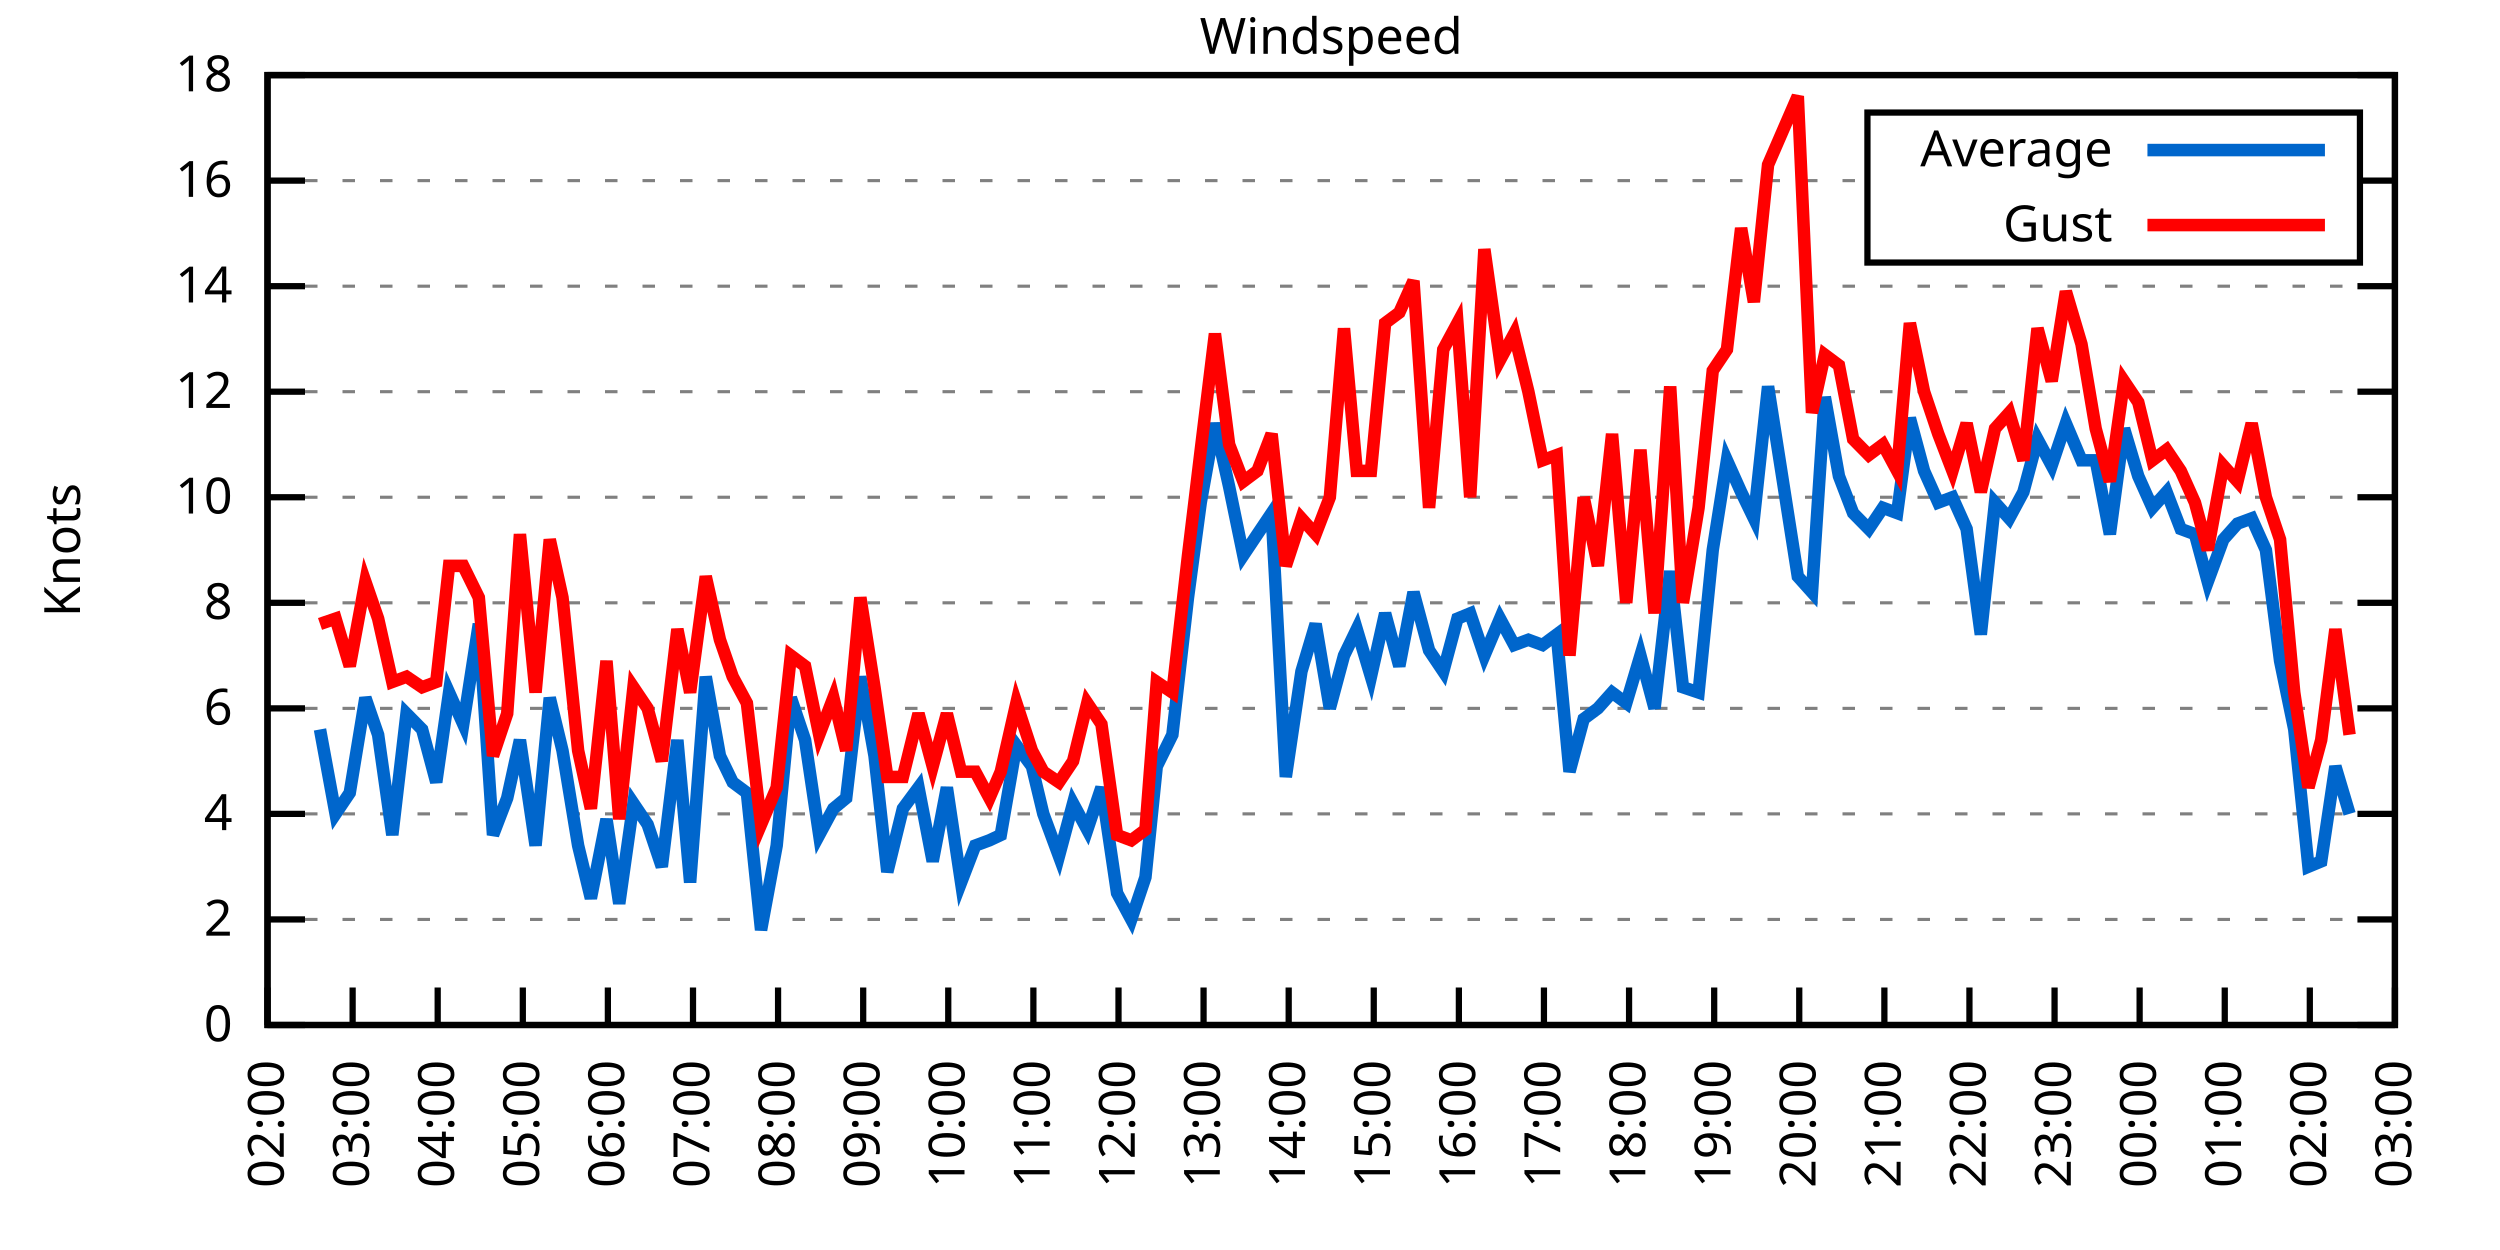
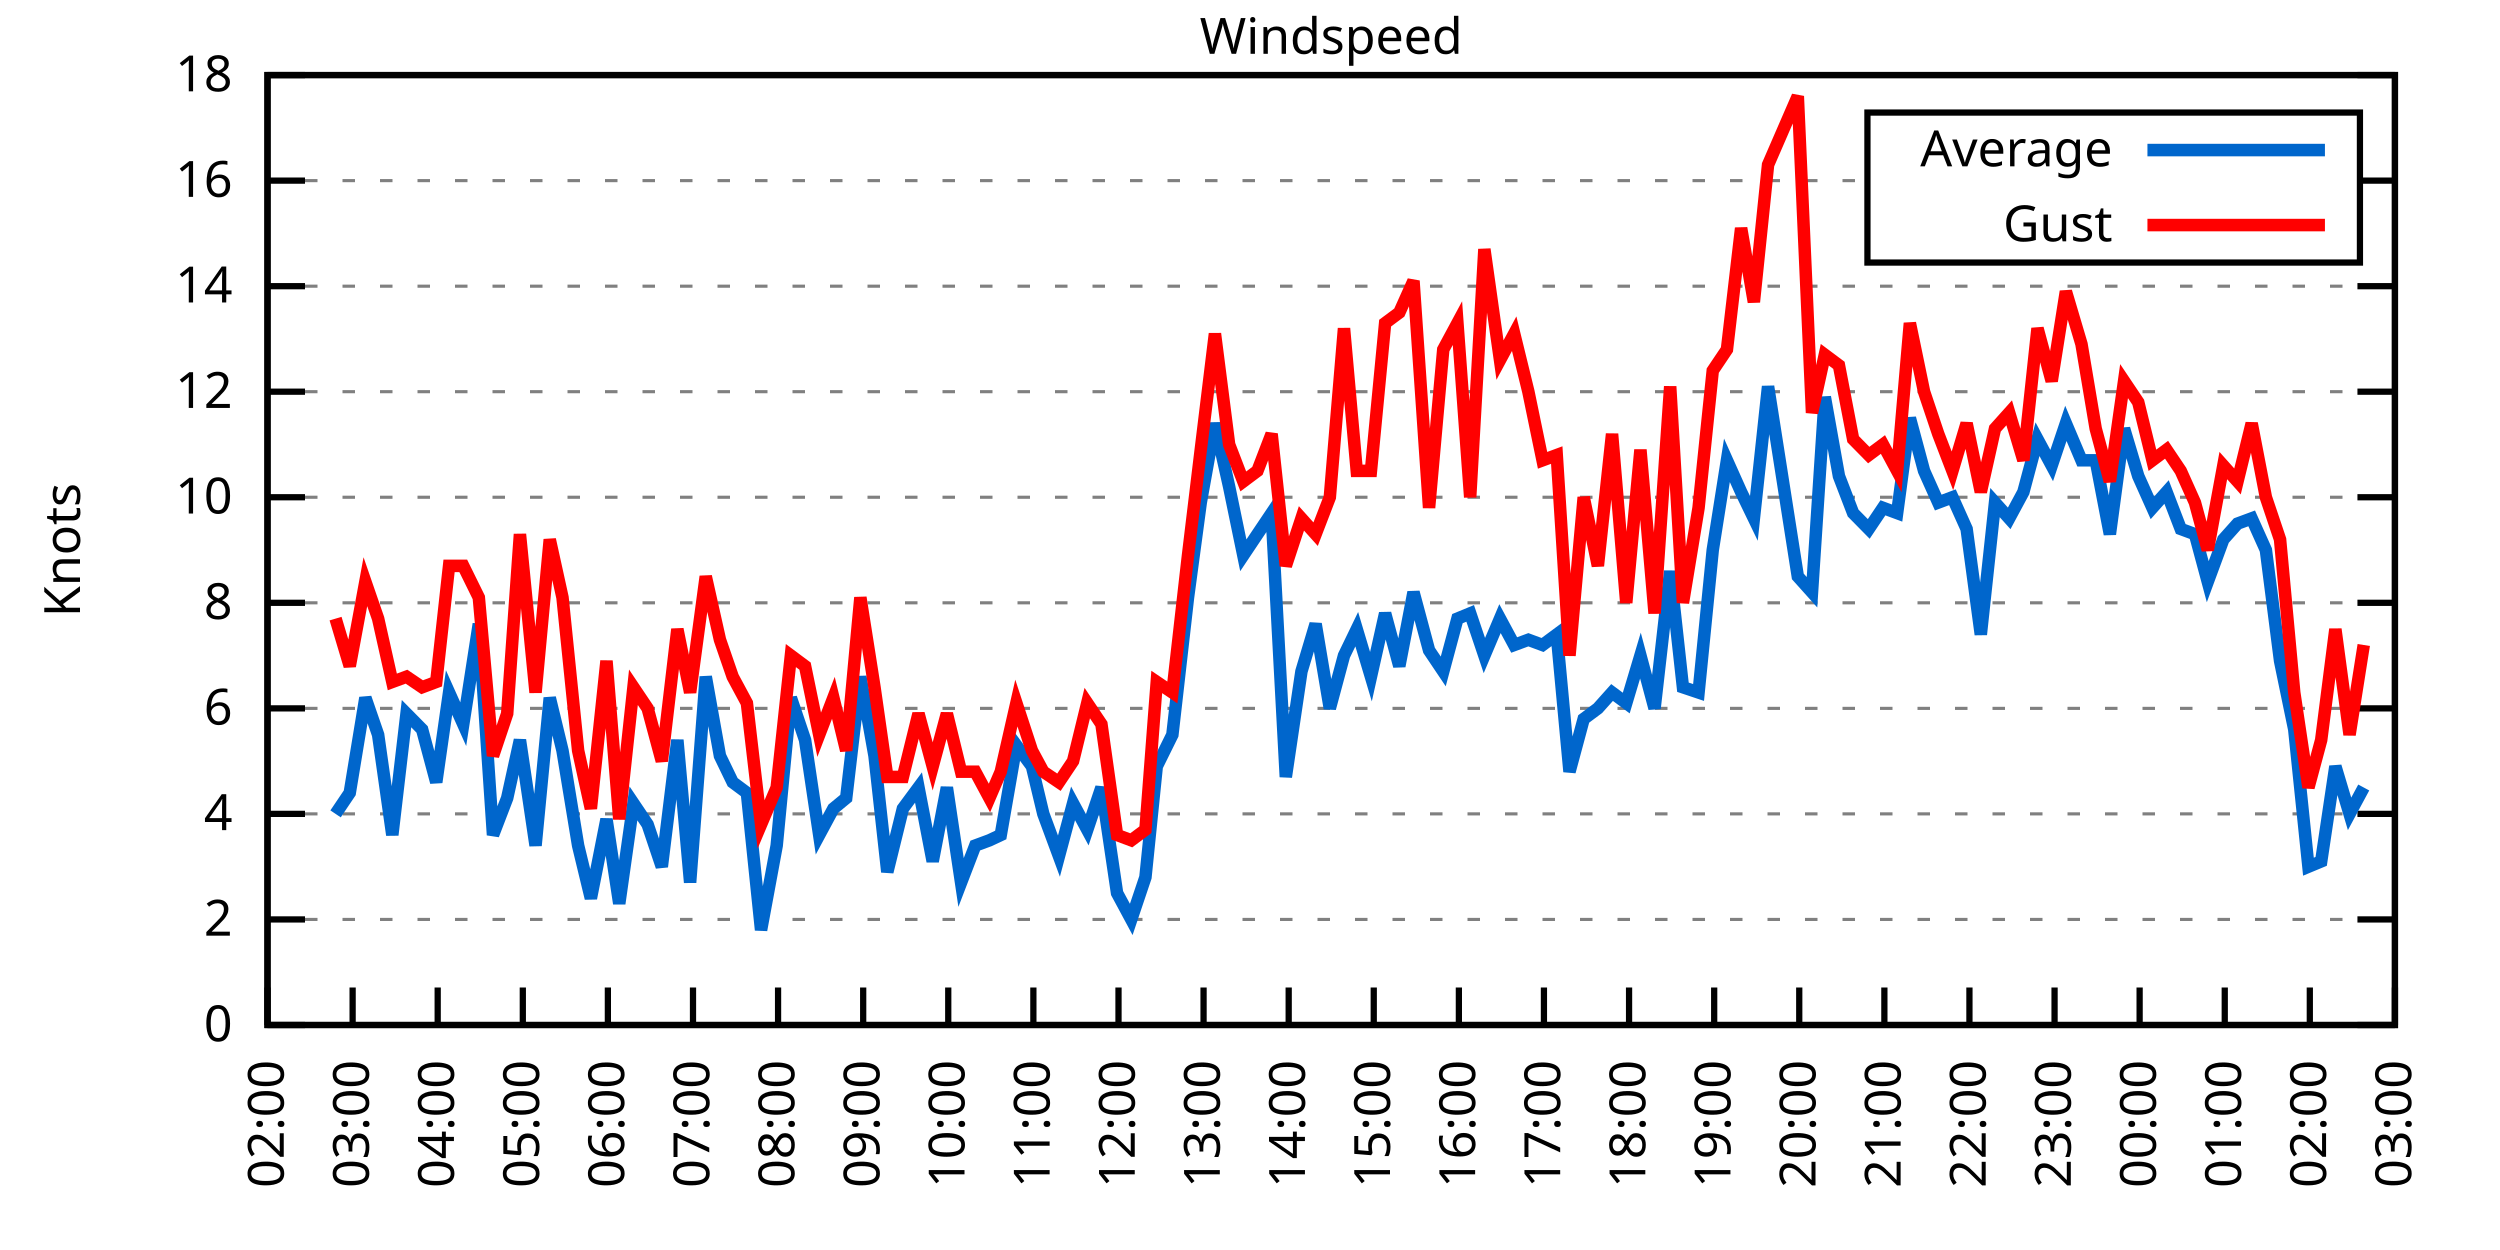
<svg xmlns="http://www.w3.org/2000/svg" xmlns:xlink="http://www.w3.org/1999/xlink" width="400" height="200" viewBox="0 0 400 200">
  <g id="gnuplot_canvas">
    <rect x="0" y="0" width="400" height="200" fill="none" />
    <defs>
      <circle id="gpDot" r="0.5" stroke-width="0.5" stroke="currentColor" />
      <path id="gpPt0" stroke-width="0.333" stroke="currentColor" d="M-1,0 h2 M0,-1 v2" />
      <path id="gpPt1" stroke-width="0.333" stroke="currentColor" d="M-1,-1 L1,1 M1,-1 L-1,1" />
      <path id="gpPt2" stroke-width="0.333" stroke="currentColor" d="M-1,0 L1,0 M0,-1 L0,1 M-1,-1 L1,1 M-1,1 L1,-1" />
      <rect id="gpPt3" stroke-width="0.333" stroke="currentColor" x="-1" y="-1" width="2" height="2" />
      <rect id="gpPt4" stroke-width="0.333" stroke="currentColor" fill="currentColor" x="-1" y="-1" width="2" height="2" />
      <circle id="gpPt5" stroke-width="0.333" stroke="currentColor" cx="0" cy="0" r="1" />
      <use xlink:href="#gpPt5" id="gpPt6" fill="currentColor" stroke="none" />
      <path id="gpPt7" stroke-width="0.333" stroke="currentColor" d="M0,-1.33 L-1.33,0.67 L1.33,0.67 z" />
      <use xlink:href="#gpPt7" id="gpPt8" fill="currentColor" stroke="none" />
      <use xlink:href="#gpPt7" id="gpPt9" stroke="currentColor" transform="rotate(180)" />
      <use xlink:href="#gpPt9" id="gpPt10" fill="currentColor" stroke="none" />
      <use xlink:href="#gpPt3" id="gpPt11" stroke="currentColor" transform="rotate(45)" />
      <use xlink:href="#gpPt11" id="gpPt12" fill="currentColor" stroke="none" />
      <path id="gpPt13" stroke-width="0.333" stroke="currentColor" d="M0,1.330 L1.265,0.411 L0.782,-1.067 L-0.782,-1.076 L-1.265,0.411 z" />
      <use xlink:href="#gpPt13" id="gpPt14" fill="currentColor" stroke="none" />
      <filter id="textbox" filterUnits="objectBoundingBox" x="0" y="0" height="1" width="1">
        <feFlood flood-color="white" flood-opacity="1" result="bgnd" />
        <feComposite in="SourceGraphic" in2="bgnd" operator="atop" />
      </filter>
      <filter id="greybox" filterUnits="objectBoundingBox" x="0" y="0" height="1" width="1">
        <feFlood flood-color="lightgrey" flood-opacity="1" result="grey" />
        <feComposite in="SourceGraphic" in2="grey" operator="atop" />
      </filter>
    </defs>
    <g fill="none" color="white" stroke="currentColor" stroke-width="1.00" stroke-linecap="butt" stroke-linejoin="miter">
</g>
    <g fill="none" color="black" stroke="currentColor" stroke-width="1.00" stroke-linecap="butt" stroke-linejoin="miter">
      <g stroke="none" shape-rendering="crispEdges">
        <polygon fill="rgb(255, 255, 255)" points="42.80,164.00 383.18,164.00 383.18,12.02 42.80,12.02 " />
      </g>
    </g>
    <g fill="none" color="black" stroke="currentColor" stroke-width="1.00" stroke-linecap="butt" stroke-linejoin="miter">
</g>
    <g fill="none" color="black" stroke="black" stroke-width="0.50" stroke-linecap="butt" stroke-linejoin="miter">
</g>
    <g fill="none" color="gray" stroke="currentColor" stroke-width="0.50" stroke-linecap="butt" stroke-linejoin="miter">
      <path stroke="gray" stroke-dasharray="2,4" class="gridline" d="M42.80,164.00 L383.19,164.00  " />
    </g>
    <g fill="none" color="gray" stroke="gray" stroke-width="1.00" stroke-linecap="butt" stroke-linejoin="miter">
</g>
    <g fill="none" color="black" stroke="currentColor" stroke-width="1.00" stroke-linecap="butt" stroke-linejoin="miter">
      <path stroke="black" d="M42.80,164.00 L48.80,164.00 M383.19,164.00 L377.19,164.00  " />
      <g transform="translate(37.20,166.60)" stroke="none" fill="black" font-family="Sans" font-size="8.00" text-anchor="end">
        <text>
          <tspan font-family="Sans"> 0</tspan>
        </text>
      </g>
    </g>
    <g fill="none" color="black" stroke="currentColor" stroke-width="1.00" stroke-linecap="butt" stroke-linejoin="miter">
</g>
    <g fill="none" color="black" stroke="black" stroke-width="0.50" stroke-linecap="butt" stroke-linejoin="miter">
</g>
    <g fill="none" color="gray" stroke="currentColor" stroke-width="0.50" stroke-linecap="butt" stroke-linejoin="miter">
      <path stroke="gray" stroke-dasharray="2,4" class="gridline" d="M42.80,147.11 L383.19,147.11  " />
    </g>
    <g fill="none" color="gray" stroke="gray" stroke-width="1.00" stroke-linecap="butt" stroke-linejoin="miter">
</g>
    <g fill="none" color="black" stroke="currentColor" stroke-width="1.00" stroke-linecap="butt" stroke-linejoin="miter">
      <path stroke="black" d="M42.80,147.11 L48.80,147.11 M383.19,147.11 L377.19,147.11  " />
      <g transform="translate(37.20,149.71)" stroke="none" fill="black" font-family="Sans" font-size="8.00" text-anchor="end">
        <text>
          <tspan font-family="Sans"> 2</tspan>
        </text>
      </g>
    </g>
    <g fill="none" color="black" stroke="currentColor" stroke-width="1.00" stroke-linecap="butt" stroke-linejoin="miter">
</g>
    <g fill="none" color="black" stroke="black" stroke-width="0.50" stroke-linecap="butt" stroke-linejoin="miter">
</g>
    <g fill="none" color="gray" stroke="currentColor" stroke-width="0.50" stroke-linecap="butt" stroke-linejoin="miter">
      <path stroke="gray" stroke-dasharray="2,4" class="gridline" d="M42.80,130.22 L383.19,130.22  " />
    </g>
    <g fill="none" color="gray" stroke="gray" stroke-width="1.00" stroke-linecap="butt" stroke-linejoin="miter">
</g>
    <g fill="none" color="black" stroke="currentColor" stroke-width="1.00" stroke-linecap="butt" stroke-linejoin="miter">
      <path stroke="black" d="M42.80,130.22 L48.80,130.22 M383.19,130.22 L377.19,130.22  " />
      <g transform="translate(37.20,132.82)" stroke="none" fill="black" font-family="Sans" font-size="8.00" text-anchor="end">
        <text>
          <tspan font-family="Sans"> 4</tspan>
        </text>
      </g>
    </g>
    <g fill="none" color="black" stroke="currentColor" stroke-width="1.00" stroke-linecap="butt" stroke-linejoin="miter">
</g>
    <g fill="none" color="black" stroke="black" stroke-width="0.50" stroke-linecap="butt" stroke-linejoin="miter">
</g>
    <g fill="none" color="gray" stroke="currentColor" stroke-width="0.50" stroke-linecap="butt" stroke-linejoin="miter">
      <path stroke="gray" stroke-dasharray="2,4" class="gridline" d="M42.80,113.34 L383.19,113.34  " />
    </g>
    <g fill="none" color="gray" stroke="gray" stroke-width="1.00" stroke-linecap="butt" stroke-linejoin="miter">
</g>
    <g fill="none" color="black" stroke="currentColor" stroke-width="1.00" stroke-linecap="butt" stroke-linejoin="miter">
      <path stroke="black" d="M42.80,113.34 L48.80,113.34 M383.19,113.34 L377.19,113.34  " />
      <g transform="translate(37.20,115.94)" stroke="none" fill="black" font-family="Sans" font-size="8.00" text-anchor="end">
        <text>
          <tspan font-family="Sans"> 6</tspan>
        </text>
      </g>
    </g>
    <g fill="none" color="black" stroke="currentColor" stroke-width="1.00" stroke-linecap="butt" stroke-linejoin="miter">
</g>
    <g fill="none" color="black" stroke="black" stroke-width="0.50" stroke-linecap="butt" stroke-linejoin="miter">
</g>
    <g fill="none" color="gray" stroke="currentColor" stroke-width="0.50" stroke-linecap="butt" stroke-linejoin="miter">
      <path stroke="gray" stroke-dasharray="2,4" class="gridline" d="M42.80,96.45 L383.19,96.45  " />
    </g>
    <g fill="none" color="gray" stroke="gray" stroke-width="1.00" stroke-linecap="butt" stroke-linejoin="miter">
</g>
    <g fill="none" color="black" stroke="currentColor" stroke-width="1.00" stroke-linecap="butt" stroke-linejoin="miter">
      <path stroke="black" d="M42.80,96.45 L48.80,96.45 M383.19,96.45 L377.19,96.45  " />
      <g transform="translate(37.20,99.05)" stroke="none" fill="black" font-family="Sans" font-size="8.00" text-anchor="end">
        <text>
          <tspan font-family="Sans"> 8</tspan>
        </text>
      </g>
    </g>
    <g fill="none" color="black" stroke="currentColor" stroke-width="1.00" stroke-linecap="butt" stroke-linejoin="miter">
</g>
    <g fill="none" color="black" stroke="black" stroke-width="0.50" stroke-linecap="butt" stroke-linejoin="miter">
</g>
    <g fill="none" color="gray" stroke="currentColor" stroke-width="0.50" stroke-linecap="butt" stroke-linejoin="miter">
      <path stroke="gray" stroke-dasharray="2,4" class="gridline" d="M42.80,79.56 L383.19,79.56  " />
    </g>
    <g fill="none" color="gray" stroke="gray" stroke-width="1.00" stroke-linecap="butt" stroke-linejoin="miter">
</g>
    <g fill="none" color="black" stroke="currentColor" stroke-width="1.00" stroke-linecap="butt" stroke-linejoin="miter">
      <path stroke="black" d="M42.80,79.56 L48.80,79.56 M383.19,79.56 L377.19,79.56  " />
      <g transform="translate(37.20,82.16)" stroke="none" fill="black" font-family="Sans" font-size="8.00" text-anchor="end">
        <text>
          <tspan font-family="Sans"> 10</tspan>
        </text>
      </g>
    </g>
    <g fill="none" color="black" stroke="currentColor" stroke-width="1.00" stroke-linecap="butt" stroke-linejoin="miter">
</g>
    <g fill="none" color="black" stroke="black" stroke-width="0.50" stroke-linecap="butt" stroke-linejoin="miter">
</g>
    <g fill="none" color="gray" stroke="currentColor" stroke-width="0.50" stroke-linecap="butt" stroke-linejoin="miter">
      <path stroke="gray" stroke-dasharray="2,4" class="gridline" d="M42.80,62.67 L383.19,62.67  " />
    </g>
    <g fill="none" color="gray" stroke="gray" stroke-width="1.00" stroke-linecap="butt" stroke-linejoin="miter">
</g>
    <g fill="none" color="black" stroke="currentColor" stroke-width="1.00" stroke-linecap="butt" stroke-linejoin="miter">
      <path stroke="black" d="M42.80,62.67 L48.80,62.67 M383.19,62.67 L377.19,62.67  " />
      <g transform="translate(37.20,65.27)" stroke="none" fill="black" font-family="Sans" font-size="8.00" text-anchor="end">
        <text>
          <tspan font-family="Sans"> 12</tspan>
        </text>
      </g>
    </g>
    <g fill="none" color="black" stroke="currentColor" stroke-width="1.00" stroke-linecap="butt" stroke-linejoin="miter">
</g>
    <g fill="none" color="black" stroke="black" stroke-width="0.50" stroke-linecap="butt" stroke-linejoin="miter">
</g>
    <g fill="none" color="gray" stroke="currentColor" stroke-width="0.50" stroke-linecap="butt" stroke-linejoin="miter">
      <path stroke="gray" stroke-dasharray="2,4" class="gridline" d="M42.80,45.79 L383.19,45.79  " />
    </g>
    <g fill="none" color="gray" stroke="gray" stroke-width="1.00" stroke-linecap="butt" stroke-linejoin="miter">
</g>
    <g fill="none" color="black" stroke="currentColor" stroke-width="1.00" stroke-linecap="butt" stroke-linejoin="miter">
      <path stroke="black" d="M42.80,45.79 L48.80,45.79 M383.19,45.79 L377.19,45.79  " />
      <g transform="translate(37.20,48.39)" stroke="none" fill="black" font-family="Sans" font-size="8.00" text-anchor="end">
        <text>
          <tspan font-family="Sans"> 14</tspan>
        </text>
      </g>
    </g>
    <g fill="none" color="black" stroke="currentColor" stroke-width="1.00" stroke-linecap="butt" stroke-linejoin="miter">
</g>
    <g fill="none" color="black" stroke="black" stroke-width="0.50" stroke-linecap="butt" stroke-linejoin="miter">
</g>
    <g fill="none" color="gray" stroke="currentColor" stroke-width="0.50" stroke-linecap="butt" stroke-linejoin="miter">
      <path stroke="gray" stroke-dasharray="2,4" class="gridline" d="M42.80,28.90 L298.79,28.90 M377.59,28.90 L383.19,28.90  " />
    </g>
    <g fill="none" color="gray" stroke="gray" stroke-width="1.00" stroke-linecap="butt" stroke-linejoin="miter">
</g>
    <g fill="none" color="black" stroke="currentColor" stroke-width="1.00" stroke-linecap="butt" stroke-linejoin="miter">
      <path stroke="black" d="M42.80,28.90 L48.80,28.90 M383.19,28.90 L377.19,28.90  " />
      <g transform="translate(37.20,31.50)" stroke="none" fill="black" font-family="Sans" font-size="8.00" text-anchor="end">
        <text>
          <tspan font-family="Sans"> 16</tspan>
        </text>
      </g>
    </g>
    <g fill="none" color="black" stroke="currentColor" stroke-width="1.00" stroke-linecap="butt" stroke-linejoin="miter">
</g>
    <g fill="none" color="black" stroke="black" stroke-width="0.50" stroke-linecap="butt" stroke-linejoin="miter">
</g>
    <g fill="none" color="gray" stroke="currentColor" stroke-width="0.50" stroke-linecap="butt" stroke-linejoin="miter">
      <path stroke="gray" stroke-dasharray="2,4" class="gridline" d="M42.80,12.01 L383.19,12.01  " />
    </g>
    <g fill="none" color="gray" stroke="gray" stroke-width="1.00" stroke-linecap="butt" stroke-linejoin="miter">
</g>
    <g fill="none" color="black" stroke="currentColor" stroke-width="1.00" stroke-linecap="butt" stroke-linejoin="miter">
      <path stroke="black" d="M42.80,12.01 L48.80,12.01 M383.19,12.01 L377.19,12.01  " />
      <g transform="translate(37.20,14.61)" stroke="none" fill="black" font-family="Sans" font-size="8.00" text-anchor="end">
        <text>
          <tspan font-family="Sans"> 18</tspan>
        </text>
      </g>
    </g>
    <g fill="none" color="black" stroke="currentColor" stroke-width="1.00" stroke-linecap="butt" stroke-linejoin="miter">
      <path stroke="black" d="M42.80,164.00 L42.80,158.00  " />
      <g transform="translate(45.40,169.60) rotate(270.00)" stroke="none" fill="black" font-family="Sans" font-size="8.00" text-anchor="end">
        <text>
          <tspan font-family="Sans">02:00</tspan>
        </text>
      </g>
    </g>
    <g fill="none" color="black" stroke="currentColor" stroke-width="1.00" stroke-linecap="butt" stroke-linejoin="miter">
      <path stroke="black" d="M56.42,164.00 L56.42,158.00  " />
      <g transform="translate(59.02,169.60) rotate(270.00)" stroke="none" fill="black" font-family="Sans" font-size="8.00" text-anchor="end">
        <text>
          <tspan font-family="Sans">03:00</tspan>
        </text>
      </g>
    </g>
    <g fill="none" color="black" stroke="currentColor" stroke-width="1.00" stroke-linecap="butt" stroke-linejoin="miter">
      <path stroke="black" d="M70.03,164.00 L70.03,158.00  " />
      <g transform="translate(72.63,169.60) rotate(270.00)" stroke="none" fill="black" font-family="Sans" font-size="8.00" text-anchor="end">
        <text>
          <tspan font-family="Sans">04:00</tspan>
        </text>
      </g>
    </g>
    <g fill="none" color="black" stroke="currentColor" stroke-width="1.00" stroke-linecap="butt" stroke-linejoin="miter">
      <path stroke="black" d="M83.65,164.00 L83.65,158.00  " />
      <g transform="translate(86.25,169.60) rotate(270.00)" stroke="none" fill="black" font-family="Sans" font-size="8.00" text-anchor="end">
        <text>
          <tspan font-family="Sans">05:00</tspan>
        </text>
      </g>
    </g>
    <g fill="none" color="black" stroke="currentColor" stroke-width="1.00" stroke-linecap="butt" stroke-linejoin="miter">
      <path stroke="black" d="M97.26,164.00 L97.26,158.00  " />
      <g transform="translate(99.86,169.60) rotate(270.00)" stroke="none" fill="black" font-family="Sans" font-size="8.00" text-anchor="end">
        <text>
          <tspan font-family="Sans">06:00</tspan>
        </text>
      </g>
    </g>
    <g fill="none" color="black" stroke="currentColor" stroke-width="1.00" stroke-linecap="butt" stroke-linejoin="miter">
      <path stroke="black" d="M110.88,164.00 L110.88,158.00  " />
      <g transform="translate(113.48,169.60) rotate(270.00)" stroke="none" fill="black" font-family="Sans" font-size="8.00" text-anchor="end">
        <text>
          <tspan font-family="Sans">07:00</tspan>
        </text>
      </g>
    </g>
    <g fill="none" color="black" stroke="currentColor" stroke-width="1.00" stroke-linecap="butt" stroke-linejoin="miter">
      <path stroke="black" d="M124.49,164.00 L124.49,158.00  " />
      <g transform="translate(127.09,169.60) rotate(270.00)" stroke="none" fill="black" font-family="Sans" font-size="8.00" text-anchor="end">
        <text>
          <tspan font-family="Sans">08:00</tspan>
        </text>
      </g>
    </g>
    <g fill="none" color="black" stroke="currentColor" stroke-width="1.00" stroke-linecap="butt" stroke-linejoin="miter">
      <path stroke="black" d="M138.11,164.00 L138.11,158.00  " />
      <g transform="translate(140.71,169.60) rotate(270.00)" stroke="none" fill="black" font-family="Sans" font-size="8.00" text-anchor="end">
        <text>
          <tspan font-family="Sans">09:00</tspan>
        </text>
      </g>
    </g>
    <g fill="none" color="black" stroke="currentColor" stroke-width="1.00" stroke-linecap="butt" stroke-linejoin="miter">
      <path stroke="black" d="M151.72,164.00 L151.72,158.00  " />
      <g transform="translate(154.32,169.60) rotate(270.00)" stroke="none" fill="black" font-family="Sans" font-size="8.00" text-anchor="end">
        <text>
          <tspan font-family="Sans">10:00</tspan>
        </text>
      </g>
    </g>
    <g fill="none" color="black" stroke="currentColor" stroke-width="1.00" stroke-linecap="butt" stroke-linejoin="miter">
      <path stroke="black" d="M165.34,164.00 L165.34,158.00  " />
      <g transform="translate(167.94,169.60) rotate(270.00)" stroke="none" fill="black" font-family="Sans" font-size="8.00" text-anchor="end">
        <text>
          <tspan font-family="Sans">11:00</tspan>
        </text>
      </g>
    </g>
    <g fill="none" color="black" stroke="currentColor" stroke-width="1.00" stroke-linecap="butt" stroke-linejoin="miter">
      <path stroke="black" d="M178.96,164.00 L178.96,158.00  " />
      <g transform="translate(181.56,169.60) rotate(270.00)" stroke="none" fill="black" font-family="Sans" font-size="8.00" text-anchor="end">
        <text>
          <tspan font-family="Sans">12:00</tspan>
        </text>
      </g>
    </g>
    <g fill="none" color="black" stroke="currentColor" stroke-width="1.00" stroke-linecap="butt" stroke-linejoin="miter">
      <path stroke="black" d="M192.57,164.00 L192.57,158.00  " />
      <g transform="translate(195.17,169.60) rotate(270.00)" stroke="none" fill="black" font-family="Sans" font-size="8.00" text-anchor="end">
        <text>
          <tspan font-family="Sans">13:00</tspan>
        </text>
      </g>
    </g>
    <g fill="none" color="black" stroke="currentColor" stroke-width="1.00" stroke-linecap="butt" stroke-linejoin="miter">
      <path stroke="black" d="M206.19,164.00 L206.19,158.00  " />
      <g transform="translate(208.79,169.60) rotate(270.00)" stroke="none" fill="black" font-family="Sans" font-size="8.00" text-anchor="end">
        <text>
          <tspan font-family="Sans">14:00</tspan>
        </text>
      </g>
    </g>
    <g fill="none" color="black" stroke="currentColor" stroke-width="1.00" stroke-linecap="butt" stroke-linejoin="miter">
      <path stroke="black" d="M219.80,164.00 L219.80,158.00  " />
      <g transform="translate(222.40,169.60) rotate(270.00)" stroke="none" fill="black" font-family="Sans" font-size="8.00" text-anchor="end">
        <text>
          <tspan font-family="Sans">15:00</tspan>
        </text>
      </g>
    </g>
    <g fill="none" color="black" stroke="currentColor" stroke-width="1.00" stroke-linecap="butt" stroke-linejoin="miter">
      <path stroke="black" d="M233.42,164.00 L233.42,158.00  " />
      <g transform="translate(236.02,169.60) rotate(270.00)" stroke="none" fill="black" font-family="Sans" font-size="8.00" text-anchor="end">
        <text>
          <tspan font-family="Sans">16:00</tspan>
        </text>
      </g>
    </g>
    <g fill="none" color="black" stroke="currentColor" stroke-width="1.00" stroke-linecap="butt" stroke-linejoin="miter">
      <path stroke="black" d="M247.03,164.00 L247.03,158.00  " />
      <g transform="translate(249.63,169.60) rotate(270.00)" stroke="none" fill="black" font-family="Sans" font-size="8.00" text-anchor="end">
        <text>
          <tspan font-family="Sans">17:00</tspan>
        </text>
      </g>
    </g>
    <g fill="none" color="black" stroke="currentColor" stroke-width="1.00" stroke-linecap="butt" stroke-linejoin="miter">
      <path stroke="black" d="M260.65,164.00 L260.65,158.00  " />
      <g transform="translate(263.25,169.60) rotate(270.00)" stroke="none" fill="black" font-family="Sans" font-size="8.00" text-anchor="end">
        <text>
          <tspan font-family="Sans">18:00</tspan>
        </text>
      </g>
    </g>
    <g fill="none" color="black" stroke="currentColor" stroke-width="1.00" stroke-linecap="butt" stroke-linejoin="miter">
      <path stroke="black" d="M274.27,164.00 L274.27,158.00  " />
      <g transform="translate(276.87,169.60) rotate(270.00)" stroke="none" fill="black" font-family="Sans" font-size="8.00" text-anchor="end">
        <text>
          <tspan font-family="Sans">19:00</tspan>
        </text>
      </g>
    </g>
    <g fill="none" color="black" stroke="currentColor" stroke-width="1.00" stroke-linecap="butt" stroke-linejoin="miter">
      <path stroke="black" d="M287.88,164.00 L287.88,158.00  " />
      <g transform="translate(290.48,169.60) rotate(270.00)" stroke="none" fill="black" font-family="Sans" font-size="8.00" text-anchor="end">
        <text>
          <tspan font-family="Sans">20:00</tspan>
        </text>
      </g>
    </g>
    <g fill="none" color="black" stroke="currentColor" stroke-width="1.00" stroke-linecap="butt" stroke-linejoin="miter">
      <path stroke="black" d="M301.50,164.00 L301.50,158.00  " />
      <g transform="translate(304.10,169.60) rotate(270.00)" stroke="none" fill="black" font-family="Sans" font-size="8.00" text-anchor="end">
        <text>
          <tspan font-family="Sans">21:00</tspan>
        </text>
      </g>
    </g>
    <g fill="none" color="black" stroke="currentColor" stroke-width="1.00" stroke-linecap="butt" stroke-linejoin="miter">
      <path stroke="black" d="M315.11,164.00 L315.11,158.00  " />
      <g transform="translate(317.71,169.60) rotate(270.00)" stroke="none" fill="black" font-family="Sans" font-size="8.00" text-anchor="end">
        <text>
          <tspan font-family="Sans">22:00</tspan>
        </text>
      </g>
    </g>
    <g fill="none" color="black" stroke="currentColor" stroke-width="1.00" stroke-linecap="butt" stroke-linejoin="miter">
      <path stroke="black" d="M328.73,164.00 L328.73,158.00  " />
      <g transform="translate(331.33,169.60) rotate(270.00)" stroke="none" fill="black" font-family="Sans" font-size="8.00" text-anchor="end">
        <text>
          <tspan font-family="Sans">23:00</tspan>
        </text>
      </g>
    </g>
    <g fill="none" color="black" stroke="currentColor" stroke-width="1.00" stroke-linecap="butt" stroke-linejoin="miter">
      <path stroke="black" d="M342.34,164.00 L342.34,158.00  " />
      <g transform="translate(344.94,169.60) rotate(270.00)" stroke="none" fill="black" font-family="Sans" font-size="8.00" text-anchor="end">
        <text>
          <tspan font-family="Sans">00:00</tspan>
        </text>
      </g>
    </g>
    <g fill="none" color="black" stroke="currentColor" stroke-width="1.00" stroke-linecap="butt" stroke-linejoin="miter">
      <path stroke="black" d="M355.96,164.00 L355.96,158.00  " />
      <g transform="translate(358.56,169.60) rotate(270.00)" stroke="none" fill="black" font-family="Sans" font-size="8.00" text-anchor="end">
        <text>
          <tspan font-family="Sans">01:00</tspan>
        </text>
      </g>
    </g>
    <g fill="none" color="black" stroke="currentColor" stroke-width="1.00" stroke-linecap="butt" stroke-linejoin="miter">
      <path stroke="black" d="M369.57,164.00 L369.57,158.00  " />
      <g transform="translate(372.17,169.60) rotate(270.00)" stroke="none" fill="black" font-family="Sans" font-size="8.00" text-anchor="end">
        <text>
          <tspan font-family="Sans">02:00</tspan>
        </text>
      </g>
    </g>
    <g fill="none" color="black" stroke="currentColor" stroke-width="1.00" stroke-linecap="butt" stroke-linejoin="miter">
      <path stroke="black" d="M383.19,164.00 L383.19,158.00  " />
      <g transform="translate(385.79,169.60) rotate(270.00)" stroke="none" fill="black" font-family="Sans" font-size="8.00" text-anchor="end">
        <text>
          <tspan font-family="Sans">03:00</tspan>
        </text>
      </g>
    </g>
    <g fill="none" color="black" stroke="currentColor" stroke-width="1.00" stroke-linecap="butt" stroke-linejoin="miter">
</g>
    <g fill="none" color="black" stroke="currentColor" stroke-width="1.00" stroke-linecap="butt" stroke-linejoin="miter">
      <path stroke="black" d="M42.80,12.01 L42.80,164.00 L383.19,164.00 L383.19,12.01 L42.80,12.01 Z  " />
    </g>
    <g fill="none" color="black" stroke="currentColor" stroke-width="1.00" stroke-linecap="butt" stroke-linejoin="miter">
</g>
    <g fill="none" color="black" stroke="currentColor" stroke-width="1.00" stroke-linecap="butt" stroke-linejoin="miter">
      <path stroke="black" d="M298.79,42.01 L298.79,18.01 L377.59,18.01 L377.59,42.01 L298.79,42.01 Z  " />
    </g>
    <g id="Windspeed_plot_1">
      <g fill="none" color="white" stroke="black" stroke-width="2.00" stroke-linecap="butt" stroke-linejoin="miter">
</g>
      <g fill="none" color="black" stroke="currentColor" stroke-width="2.00" stroke-linecap="butt" stroke-linejoin="miter">
        <g transform="translate(337.99,26.61)" stroke="none" fill="black" font-family="Sans" font-size="8.00" text-anchor="end">
          <text>
            <tspan font-family="Sans">Average</tspan>
          </text>
        </g>
      </g>
      <g fill="none" color="black" stroke="currentColor" stroke-width="2.00" stroke-linecap="butt" stroke-linejoin="miter">
-         <path stroke="rgb(  0, 102, 204)" d="M343.59,24.01 L371.99,24.01 M51.20,116.71 L53.69,130.22 L55.96,126.85 L58.46,111.65 L60.50,117.56 L62.77,133.60   L65.04,114.18 L67.54,116.71 L69.80,125.16 L71.85,110.80 L74.12,115.87 L76.61,99.83 L78.88,133.60 L81.15,127.69   L83.19,118.40 L85.69,135.29 L87.96,111.65 L90.00,120.09 L92.50,135.29 L94.54,143.73 L97.04,131.07 L99.08,144.58   L101.35,128.54 L103.62,131.91 L105.89,138.67 L108.38,118.40 L110.42,141.20 L112.92,108.27 L115.19,120.94 L117.23,125.16   L119.50,126.85 L121.77,148.80 L124.27,135.29 L126.54,111.65 L128.81,118.40 L131.07,133.60 L133.34,129.38 L135.39,127.69   L137.66,108.27 L139.92,120.94 L141.97,139.51 L144.46,129.38 L146.96,126.00 L149.23,137.82 L151.50,126.00 L153.77,141.20   L156.04,135.29 L158.31,134.45 L160.12,133.60 L162.62,119.25 L165.11,122.62 L166.93,130.22 L169.43,136.98 L171.69,128.54   L173.96,132.76 L176.23,126.00 L178.73,142.89 L181.00,147.11 L183.27,140.36 L185.08,122.62 L187.58,117.56 L190.08,95.60   L192.12,80.41 L194.39,67.74 L196.66,77.87 L198.93,88.85 L201.19,85.47 L203.46,82.09 L205.73,124.31 L208.23,107.43   L210.50,99.83 L212.77,113.34 L215.04,104.89 L217.08,100.67 L219.35,108.27 L221.62,98.14 L223.89,106.58 L226.16,94.76   L228.65,104.05 L230.92,107.43 L233.19,98.98 L235.23,98.14 L237.50,104.89 L240.00,98.98 L242.27,103.20 L244.54,102.36   L246.81,103.20 L249.08,101.52 L251.12,123.47 L253.39,115.03 L255.66,113.34 L257.93,110.80 L260.20,112.49 L262.47,104.89   L264.73,113.34 L267.23,91.38 L269.27,109.96 L271.77,110.80 L274.04,88.00 L276.31,73.65 L278.58,78.72 L280.62,82.94   L282.89,61.83 L287.65,92.23 L289.92,94.76 L291.97,63.52 L294.23,76.18 L296.50,82.09 L299.00,84.63 L301.27,81.25   L303.54,82.09 L305.58,66.90 L307.85,75.34 L310.12,80.41 L312.39,79.56 L314.66,84.63 L316.93,101.52 L319.20,80.41   L321.47,82.94 L323.74,78.72 L326.00,70.27 L328.27,74.49 L330.54,67.74 L333.04,73.65 L335.31,73.65 L337.58,85.47   L339.85,68.58 L342.12,76.18 L344.39,81.25 L346.65,78.72 L348.92,84.63 L351.19,85.47 L353.24,93.07 L355.73,86.32   L358.00,83.78 L360.27,82.94 L362.54,88.00 L364.81,105.74 L367.08,116.71 L369.35,138.67 L371.39,137.82 L373.66,122.62   L375.93,130.22  " />
+         <path stroke="rgb(  0, 102, 204)" d="M343.59,24.01 L371.99,24.01 M53.69,130.22 L55.96,126.85 L58.46,111.65 L60.50,117.56 L62.77,133.60 L65.04,114.18   L67.54,116.71 L69.80,125.16 L71.85,110.80 L74.12,115.87 L76.61,99.83 L78.88,133.60 L81.15,127.69 L83.19,118.40   L85.69,135.29 L87.96,111.65 L90.00,120.09 L92.50,135.29 L94.54,143.73 L97.04,131.07 L99.08,144.58 L101.35,128.54   L103.62,131.91 L105.89,138.67 L108.38,118.40 L110.42,141.20 L112.92,108.27 L115.19,120.94 L117.23,125.16 L119.50,126.85   L121.77,148.80 L124.27,135.29 L126.54,111.65 L128.81,118.40 L131.07,133.60 L133.34,129.38 L135.39,127.69 L137.66,108.27   L139.92,120.94 L141.97,139.51 L144.46,129.38 L146.96,126.00 L149.23,137.82 L151.50,126.00 L153.77,141.20 L156.04,135.29   L158.31,134.45 L160.12,133.60 L162.62,119.25 L165.11,122.62 L166.93,130.22 L169.43,136.98 L171.69,128.54 L173.96,132.76   L176.23,126.00 L178.73,142.89 L181.00,147.11 L183.27,140.36 L185.08,122.62 L187.58,117.56 L190.08,95.60 L192.12,80.41   L194.39,67.74 L196.66,77.87 L198.93,88.85 L201.19,85.47 L203.46,82.09 L205.73,124.31 L208.23,107.43 L210.50,99.83   L212.77,113.34 L215.04,104.89 L217.08,100.67 L219.35,108.27 L221.62,98.14 L223.89,106.58 L226.16,94.76 L228.65,104.05   L230.92,107.43 L233.19,98.98 L235.23,98.14 L237.50,104.89 L240.00,98.98 L242.27,103.20 L244.54,102.36 L246.81,103.20   L249.08,101.52 L251.12,123.47 L253.39,115.03 L255.66,113.34 L257.93,110.80 L260.20,112.49 L262.47,104.89 L264.73,113.34   L267.23,91.38 L269.27,109.96 L271.77,110.80 L274.04,88.00 L276.31,73.65 L278.58,78.72 L280.62,82.94 L282.89,61.83   L287.65,92.23 L289.92,94.76 L291.97,63.52 L294.23,76.18 L296.50,82.09 L299.00,84.63 L301.27,81.25 L303.54,82.09   L305.58,66.90 L307.85,75.34 L310.12,80.41 L312.39,79.56 L314.66,84.63 L316.93,101.52 L319.20,80.41 L321.47,82.94   L323.74,78.72 L326.00,70.27 L328.27,74.49 L330.54,67.74 L333.04,73.65 L335.31,73.65 L337.58,85.47 L339.85,68.58   L342.12,76.18 L344.39,81.25 L346.65,78.72 L348.92,84.63 L351.19,85.47 L353.24,93.07 L355.73,86.32 L358.00,83.78   L360.27,82.94 L362.54,88.00 L364.81,105.74 L367.08,116.71 L369.35,138.67 L371.39,137.82 L373.66,122.62 L375.93,130.22   L378.20,126.00  " />
      </g>
    </g>
    <g id="Windspeed_plot_2">
      <g fill="none" color="black" stroke="currentColor" stroke-width="2.00" stroke-linecap="butt" stroke-linejoin="miter">
        <g transform="translate(337.99,38.61)" stroke="none" fill="black" font-family="Sans" font-size="8.00" text-anchor="end">
          <text>
            <tspan font-family="Sans">Gust</tspan>
          </text>
        </g>
      </g>
      <g fill="none" color="black" stroke="currentColor" stroke-width="2.00" stroke-linecap="butt" stroke-linejoin="miter">
-         <path stroke="rgb(255,   0,   0)" d="M343.59,36.01 L371.99,36.01 M51.20,99.83 L53.69,98.98 L55.96,106.58 L58.46,93.07 L60.50,98.98 L62.77,109.11   L65.04,108.27 L67.54,109.96 L69.80,109.11 L71.85,90.54 L74.12,90.54 L76.61,95.60 L78.88,120.94 L81.15,114.18   L83.19,85.47 L85.69,110.80 L87.96,86.32 L90.00,95.60 L92.50,120.09 L94.54,129.38 L97.04,105.74 L99.08,131.07   L101.35,109.96 L103.62,113.34 L105.89,121.78 L108.38,100.67 L110.42,110.80 L112.92,92.23 L115.19,102.36 L117.23,108.27   L119.50,112.49 L121.77,131.91 L124.27,126.00 L126.54,104.89 L128.81,106.58 L131.07,117.56 L133.34,111.65 L135.39,120.09   L137.66,95.60 L139.92,109.96 L141.97,124.31 L144.46,124.31 L146.96,114.18 L149.23,122.62 L151.50,114.18 L153.77,123.47   L156.04,123.47 L158.31,127.69 L160.12,123.47 L162.62,112.49 L165.11,120.09 L166.93,123.47 L169.43,125.16 L171.69,121.78   L173.96,112.49 L176.23,115.87 L178.73,133.60 L181.00,134.45 L183.27,132.76 L185.08,109.11 L187.58,110.80 L190.08,88.85   L192.12,71.96 L194.39,53.39 L196.66,71.12 L198.93,77.03 L201.19,75.34 L203.46,69.43 L205.73,90.54 L208.23,82.94   L210.50,85.47 L212.77,79.56 L215.04,52.54 L217.08,75.34 L219.35,75.34 L221.62,51.70 L223.89,50.01 L226.16,44.94   L228.65,81.25 L230.92,55.92 L233.19,51.70 L235.23,79.56 L237.50,39.87 L240.00,57.61 L242.27,53.39 L244.54,62.67   L246.81,73.65 L249.08,72.81 L251.12,104.89 L253.39,79.56 L255.66,90.54 L257.93,69.43 L260.20,96.45 L262.47,71.96   L264.73,98.14 L267.23,61.83 L269.27,96.45 L271.77,81.25 L274.04,59.30 L276.31,55.92 L278.58,36.50 L280.62,48.32   L282.89,26.36 L287.65,15.39 L289.92,66.05 L291.97,56.76 L294.23,58.45 L296.50,70.27 L299.00,72.81 L301.27,71.12   L303.54,75.34 L305.58,51.70 L307.85,62.67 L310.12,69.43 L312.39,75.34 L314.66,67.74 L316.93,78.72 L319.20,68.58   L321.47,66.05 L323.74,73.65 L326.00,52.54 L328.27,60.98 L330.54,46.63 L333.04,55.07 L335.31,68.58 L337.58,77.03   L339.85,60.98 L342.12,64.36 L344.39,73.65 L346.65,71.96 L348.92,75.34 L351.19,80.41 L353.24,88.00 L355.73,74.49   L358.00,77.03 L360.27,67.74 L362.54,79.56 L364.81,86.32 L367.08,110.80 L369.35,126.00 L371.39,118.40 L373.66,100.67   L375.93,117.56  " />
+         <path stroke="rgb(255,   0,   0)" d="M343.59,36.01 L371.99,36.01 M53.69,98.98 L55.96,106.58 L58.46,93.07 L60.50,98.98 L62.77,109.11 L65.04,108.27   L67.54,109.96 L69.80,109.11 L71.85,90.54 L74.12,90.54 L76.61,95.60 L78.88,120.94 L81.15,114.18 L83.19,85.47   L85.69,110.80 L87.96,86.32 L90.00,95.60 L92.50,120.09 L94.54,129.38 L97.04,105.74 L99.08,131.07 L101.35,109.96   L103.62,113.34 L105.89,121.78 L108.38,100.67 L110.42,110.80 L112.92,92.23 L115.19,102.36 L117.23,108.27 L119.50,112.49   L121.77,131.91 L124.27,126.00 L126.54,104.89 L128.81,106.58 L131.07,117.56 L133.34,111.65 L135.39,120.09 L137.66,95.60   L139.92,109.96 L141.97,124.31 L144.46,124.31 L146.96,114.18 L149.23,122.62 L151.50,114.18 L153.77,123.47 L156.04,123.47   L158.31,127.69 L160.12,123.47 L162.62,112.49 L165.11,120.09 L166.93,123.47 L169.43,125.16 L171.69,121.78 L173.96,112.49   L176.23,115.87 L178.73,133.60 L181.00,134.45 L183.27,132.76 L185.08,109.11 L187.58,110.80 L190.08,88.85 L192.12,71.96   L194.39,53.39 L196.66,71.12 L198.93,77.03 L201.19,75.34 L203.46,69.43 L205.73,90.54 L208.23,82.94 L210.50,85.47   L212.77,79.56 L215.04,52.54 L217.08,75.34 L219.35,75.34 L221.62,51.70 L223.89,50.01 L226.16,44.94 L228.65,81.25   L230.92,55.92 L233.19,51.70 L235.23,79.56 L237.50,39.87 L240.00,57.61 L242.27,53.39 L244.54,62.67 L246.81,73.65   L249.08,72.81 L251.12,104.89 L253.39,79.56 L255.66,90.54 L257.93,69.43 L260.20,96.45 L262.47,71.96 L264.73,98.14   L267.23,61.83 L269.27,96.45 L271.77,81.25 L274.04,59.30 L276.31,55.92 L278.58,36.50 L280.62,48.32 L282.89,26.36   L287.65,15.39 L289.92,66.05 L291.97,56.76 L294.23,58.45 L296.50,70.27 L299.00,72.81 L301.27,71.12 L303.54,75.34   L305.58,51.70 L307.85,62.67 L310.12,69.43 L312.39,75.34 L314.66,67.74 L316.93,78.72 L319.20,68.58 L321.47,66.05   L323.74,73.65 L326.00,52.54 L328.27,60.98 L330.54,46.63 L333.04,55.07 L335.31,68.58 L337.58,77.03 L339.85,60.98   L342.12,64.36 L344.39,73.65 L346.65,71.96 L348.92,75.34 L351.19,80.41 L353.24,88.00 L355.73,74.49 L358.00,77.03   L360.27,67.74 L362.54,79.56 L364.81,86.32 L367.08,110.80 L369.35,126.00 L371.39,118.40 L373.66,100.67 L375.93,117.56   L378.20,103.20  " />
      </g>
    </g>
    <g fill="none" color="black" stroke="currentColor" stroke-width="2.00" stroke-linecap="butt" stroke-linejoin="miter">
</g>
    <g fill="none" color="black" stroke="black" stroke-width="1.00" stroke-linecap="butt" stroke-linejoin="miter">
</g>
    <g fill="none" color="black" stroke="currentColor" stroke-width="1.00" stroke-linecap="butt" stroke-linejoin="miter">
      <path stroke="black" d="M42.80,12.01 L42.80,164.00 L383.19,164.00 L383.19,12.01 L42.80,12.01 Z  " />
      <g transform="translate(12.80,88.01) rotate(270.00)" stroke="none" fill="black" font-family="Sans" font-size="8.00" text-anchor="middle">
        <text>
          <tspan font-family="Sans">Knots</tspan>
        </text>
      </g>
    </g>
    <g fill="none" color="black" stroke="currentColor" stroke-width="1.00" stroke-linecap="butt" stroke-linejoin="miter">
</g>
    <g fill="none" color="black" stroke="currentColor" stroke-width="1.00" stroke-linecap="butt" stroke-linejoin="miter">
      <g transform="translate(212.99,8.61)" stroke="none" fill="black" font-family="Sans" font-size="8.00" text-anchor="middle">
        <text>
          <tspan font-family="Sans">Windspeed</tspan>
        </text>
      </g>
    </g>
    <g fill="none" color="black" stroke="currentColor" stroke-width="1.00" stroke-linecap="butt" stroke-linejoin="miter">
</g>
  </g>
</svg>
